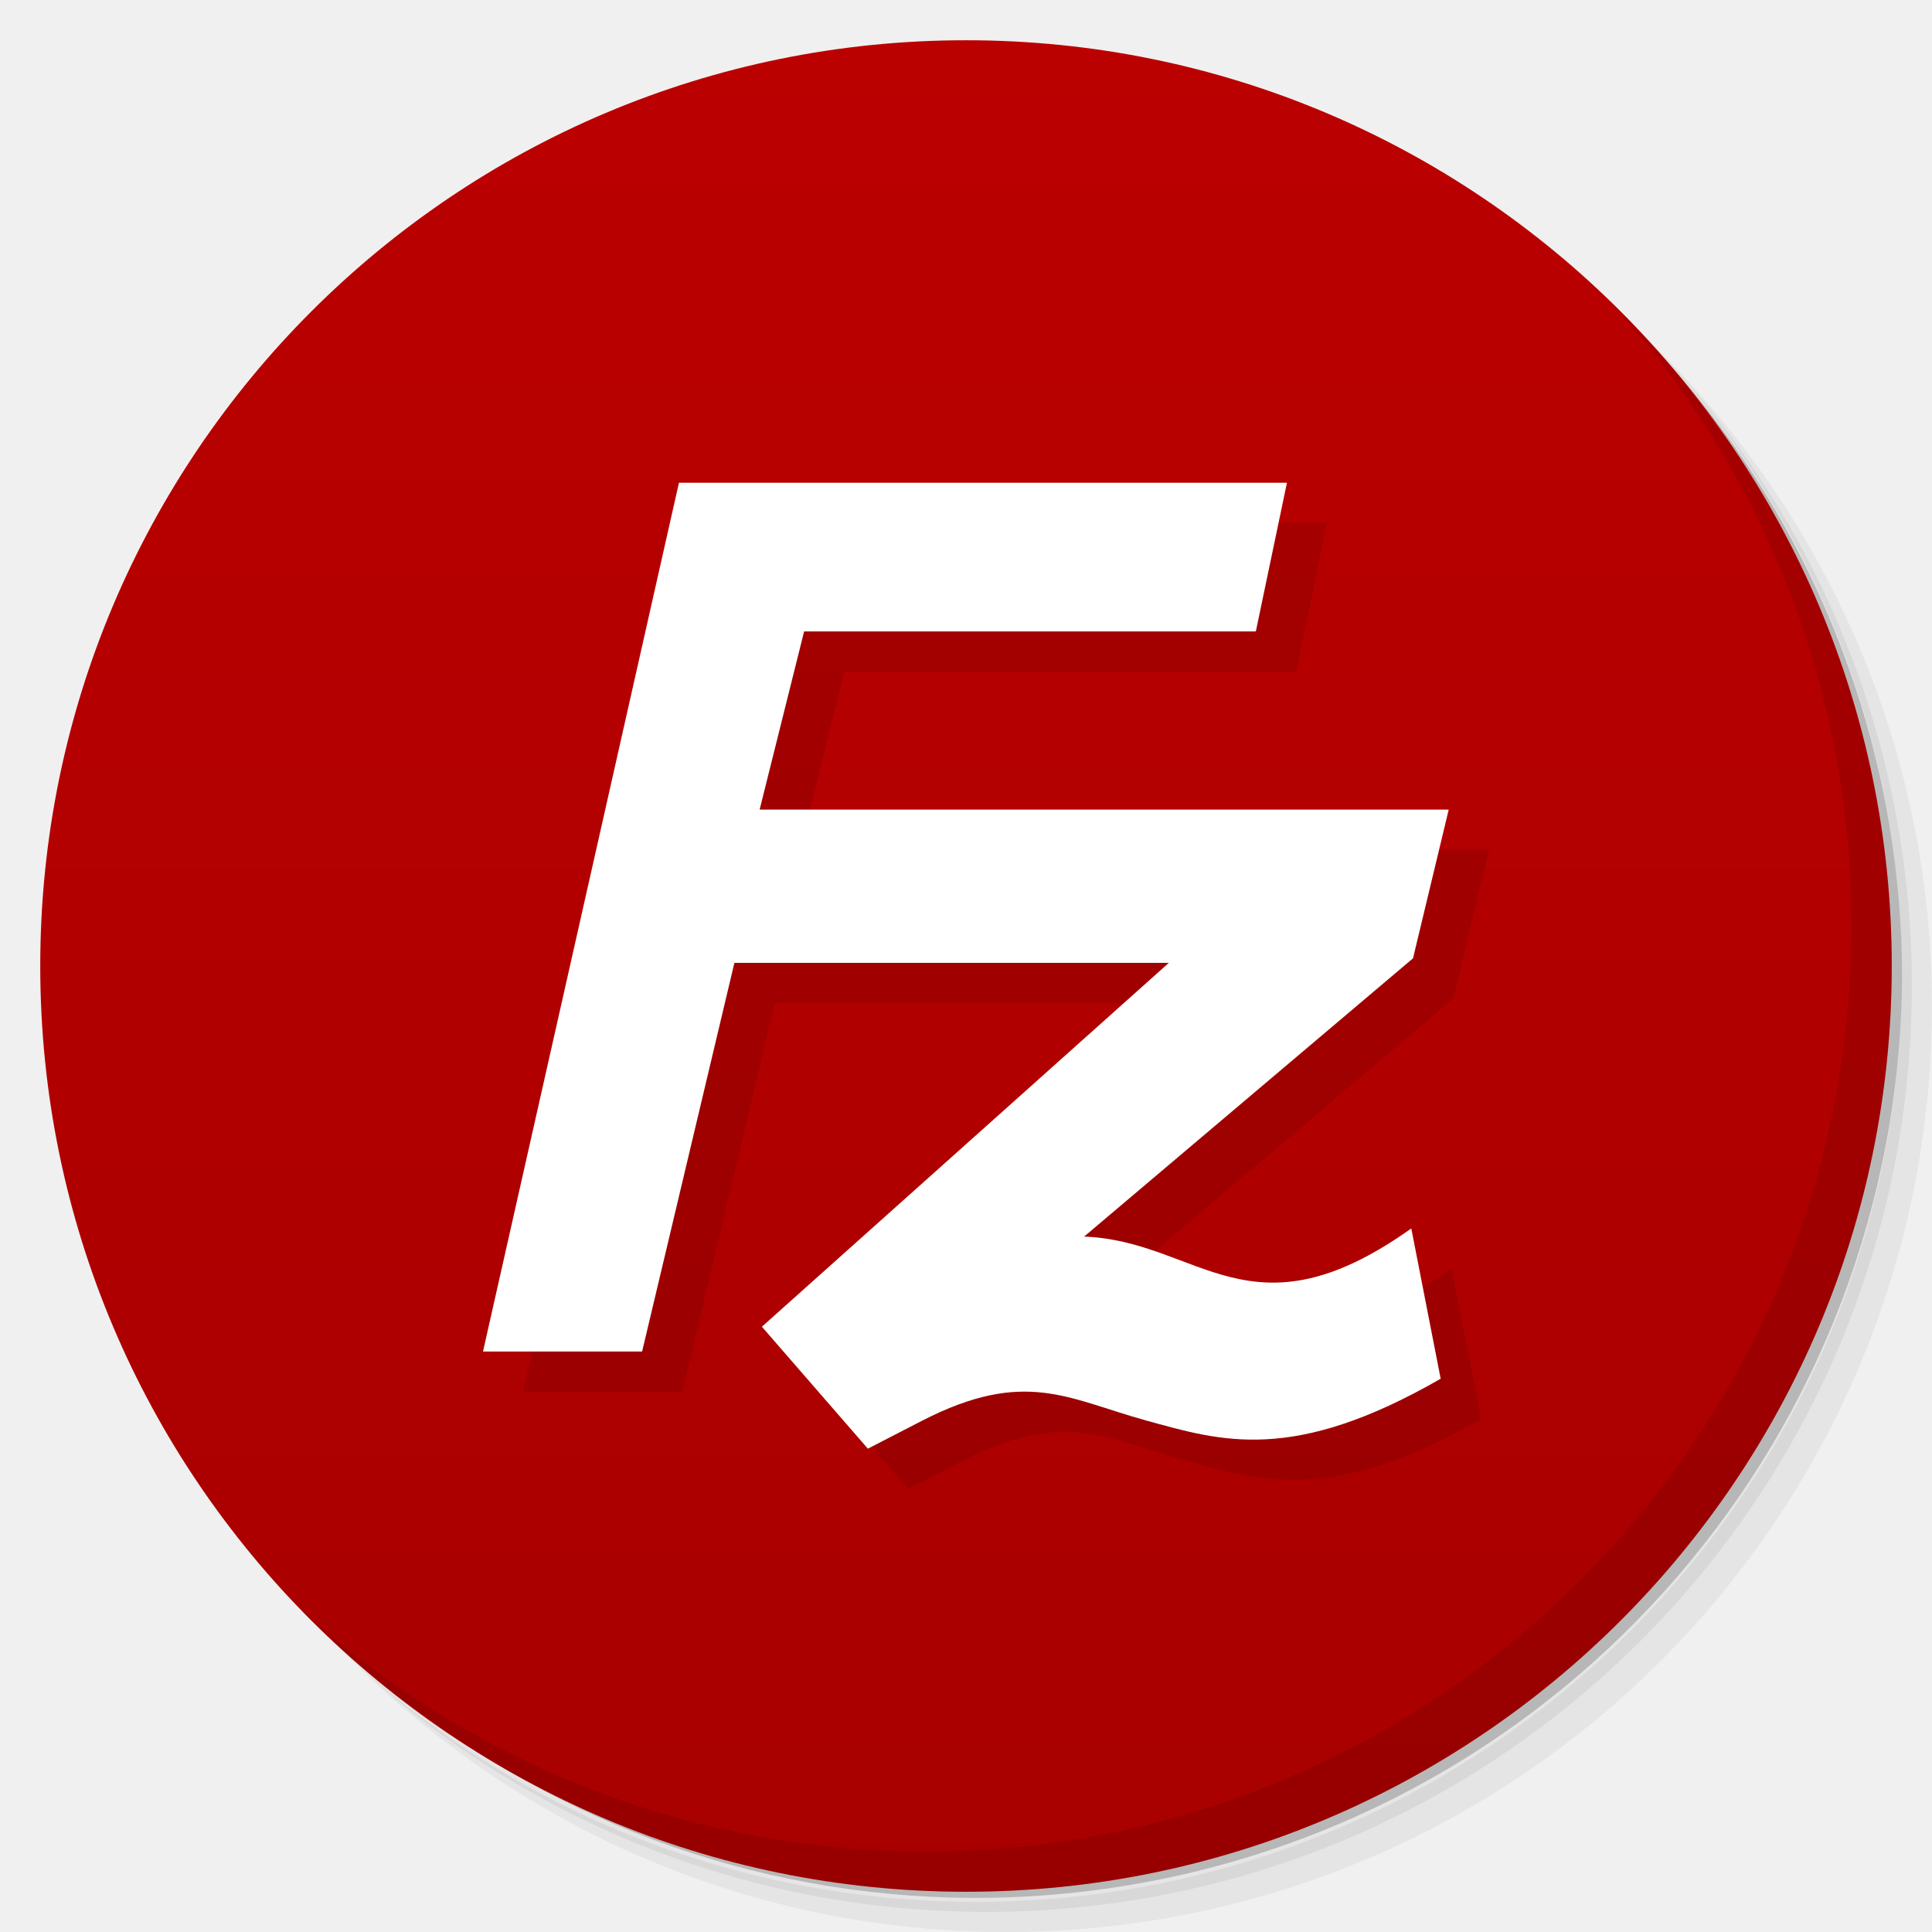
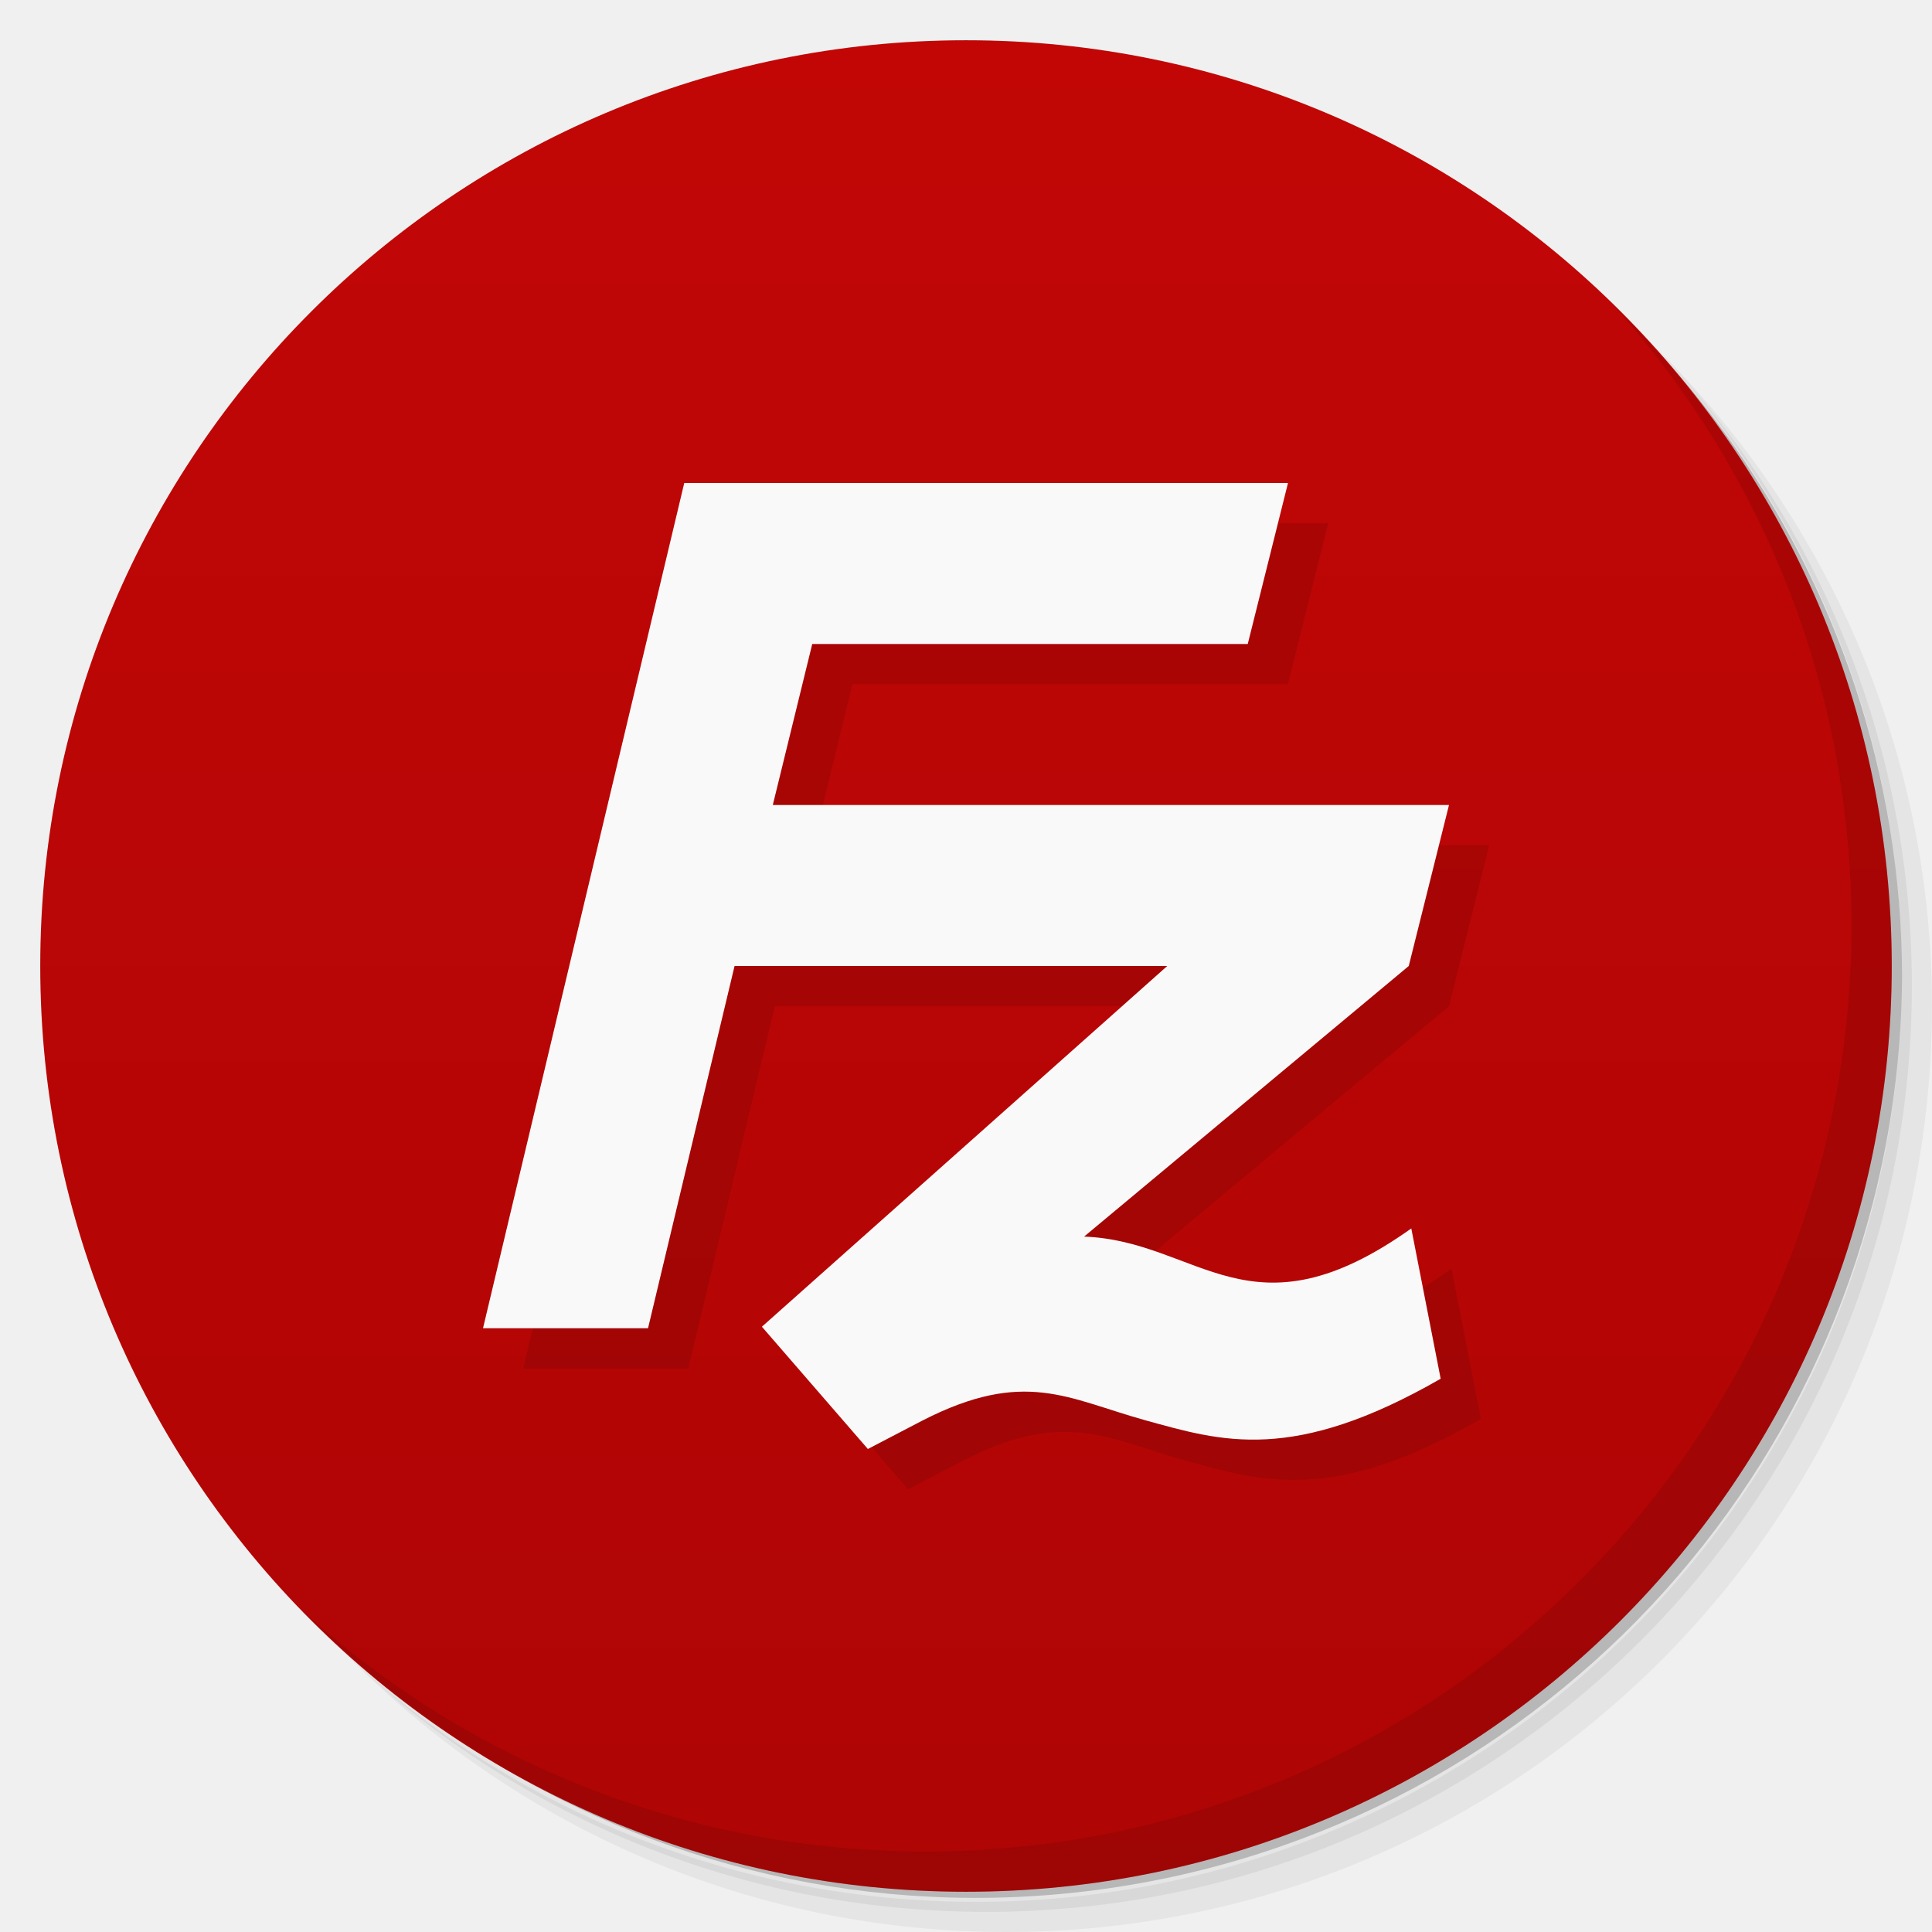
<svg xmlns="http://www.w3.org/2000/svg" viewBox="0 0 48 48">
  <defs>
    <linearGradient id="linearGradient3764" x1="1" x2="47" gradientUnits="userSpaceOnUse" gradientTransform="matrix(0,-1,1,0,-1.5e-6,48)">
-       <stop style="stop-color:#a80000;stop-opacity:1" />
-       <stop offset="1" style="stop-color:#b00;stop-opacity:1" />
+       <stop style="stop-color:#af0505;stop-opacity:1" />
+       <stop offset="1" style="stop-color:#c20606;stop-opacity:1" />
    </linearGradient>
  </defs>
  <g>
    <path d="m 36.31 5 c 5.859 4.062 9.688 10.831 9.688 18.5 c 0 12.426 -10.07 22.5 -22.5 22.5 c -7.669 0 -14.438 -3.828 -18.5 -9.688 c 1.037 1.822 2.306 3.499 3.781 4.969 c 4.085 3.712 9.514 5.969 15.469 5.969 c 12.703 0 23 -10.298 23 -23 c 0 -5.954 -2.256 -11.384 -5.969 -15.469 c -1.469 -1.475 -3.147 -2.744 -4.969 -3.781 z m 4.969 3.781 c 3.854 4.113 6.219 9.637 6.219 15.719 c 0 12.703 -10.297 23 -23 23 c -6.081 0 -11.606 -2.364 -15.719 -6.219 c 4.16 4.144 9.883 6.719 16.219 6.719 c 12.703 0 23 -10.298 23 -23 c 0 -6.335 -2.575 -12.06 -6.719 -16.219 z" style="opacity:0.05" />
    <path d="m 41.28 8.781 c 3.712 4.085 5.969 9.514 5.969 15.469 c 0 12.703 -10.297 23 -23 23 c -5.954 0 -11.384 -2.256 -15.469 -5.969 c 4.113 3.854 9.637 6.219 15.719 6.219 c 12.703 0 23 -10.298 23 -23 c 0 -6.081 -2.364 -11.606 -6.219 -15.719 z" style="opacity:0.1" />
    <path d="m 31.25 2.375 c 8.615 3.154 14.75 11.417 14.75 21.13 c 0 12.426 -10.07 22.5 -22.5 22.5 c -9.708 0 -17.971 -6.135 -21.12 -14.75 a 23 23 0 0 0 44.875 -7 a 23 23 0 0 0 -16 -21.875 z" style="opacity:0.2" />
  </g>
  <g>
    <path d="m 24 1 c 12.703 0 23 10.297 23 23 c 0 12.703 -10.297 23 -23 23 -12.703 0 -23 -10.297 -23 -23 0 -12.703 10.297 -23 23 -23 z" style="fill:url(#linearGradient3764);fill-opacity:1" />
  </g>
  <g>
    <g>
      <g transform="translate(1,1)">
        <g style="opacity:0.1">
-           <g>
-             <path d="m 16.867 12 l -4.867 21.578 l 3.953 0 l 2.293 -9.656 l 10.793 0 l -10.11 9.04 l 2.633 3.03 l 1.348 -0.695 c 2.551 -1.309 3.621 -0.543 5.555 -0.008 c 1.883 0.52 3.656 1.078 7.328 -1.035 l -0.73 -3.734 c -4 2.848 -5.273 0.309 -8.129 0.203 l 8.172 -6.914 l 0.887 -3.695 l -17.12 0 l 1.105 -4.426 l 11.223 0 l 0.773 -3.695 l -15.11 0 m 0.008 0.004" style="fill:#000;fill-opacity:1;stroke:none;fill-rule:nonzero" />
-           </g>
-         </g>
+      
+     </g>
      </g>
    </g>
  </g>
  <g>
    <g>
      <g>
-         <path d="m 16.867 12 l -4.867 21.578 l 3.953 0 l 2.293 -9.656 l 10.793 0 l -10.11 9.04 l 2.633 3.03 l 1.348 -0.695 c 2.551 -1.309 3.621 -0.543 5.555 -0.008 c 1.883 0.52 3.656 1.078 7.328 -1.035 l -0.73 -3.734 c -4 2.848 -5.273 0.309 -8.129 0.203 l 8.172 -6.914 l 0.887 -3.695 l -17.12 0 l 1.105 -4.426 l 11.223 0 l 0.773 -3.695 l -15.11 0 m 0.008 0.004" style="fill:#fff;fill-opacity:1;stroke:none;fill-rule:nonzero" />
+         <path d="m 18,13 -5,21 4.1,0 2.15,-9 L 30,25 19.929,33.962 22.562,37 23.91,36.297 c 2.551,-1.309 3.621,-0.543 5.555,-0.008 1.883,0.52 3.656,1.078 7.328,-1.035 l -0.73,-3.734 c -4,2.848 -5.273,0.309 -8.129,0.203 L 36,25 37,21 20.2,21 21.18,17 32,17 33,13" style="fill:#000;opacity:0.1;fill-opacity:1;stroke:none;fill-rule:nonzero" />
+         <path d="m 17,12 -5,21 4.1,0 2.15,-9 L 29,24 18.929,32.962 21.562,36 22.91,35.297 c 2.551,-1.309 3.621,-0.543 5.555,-0.008 1.883,0.52 3.656,1.078 7.328,-1.035 l -0.73,-3.734 c -4,2.848 -5.273,0.309 -8.129,0.203 L 35,24 36,20 19.2,20 20.18,16 31,16 32,12" style="fill:#f9f9f9;fill-opacity:1;stroke:none;fill-rule:nonzero" />
      </g>
    </g>
  </g>
  <g>
    <path d="m 40.03 7.531 c 3.712 4.084 5.969 9.514 5.969 15.469 0 12.703 -10.297 23 -23 23 c -5.954 0 -11.384 -2.256 -15.469 -5.969 4.178 4.291 10.01 6.969 16.469 6.969 c 12.703 0 23 -10.298 23 -23 0 -6.462 -2.677 -12.291 -6.969 -16.469 z" style="opacity:0.1" />
  </g>
</svg>
